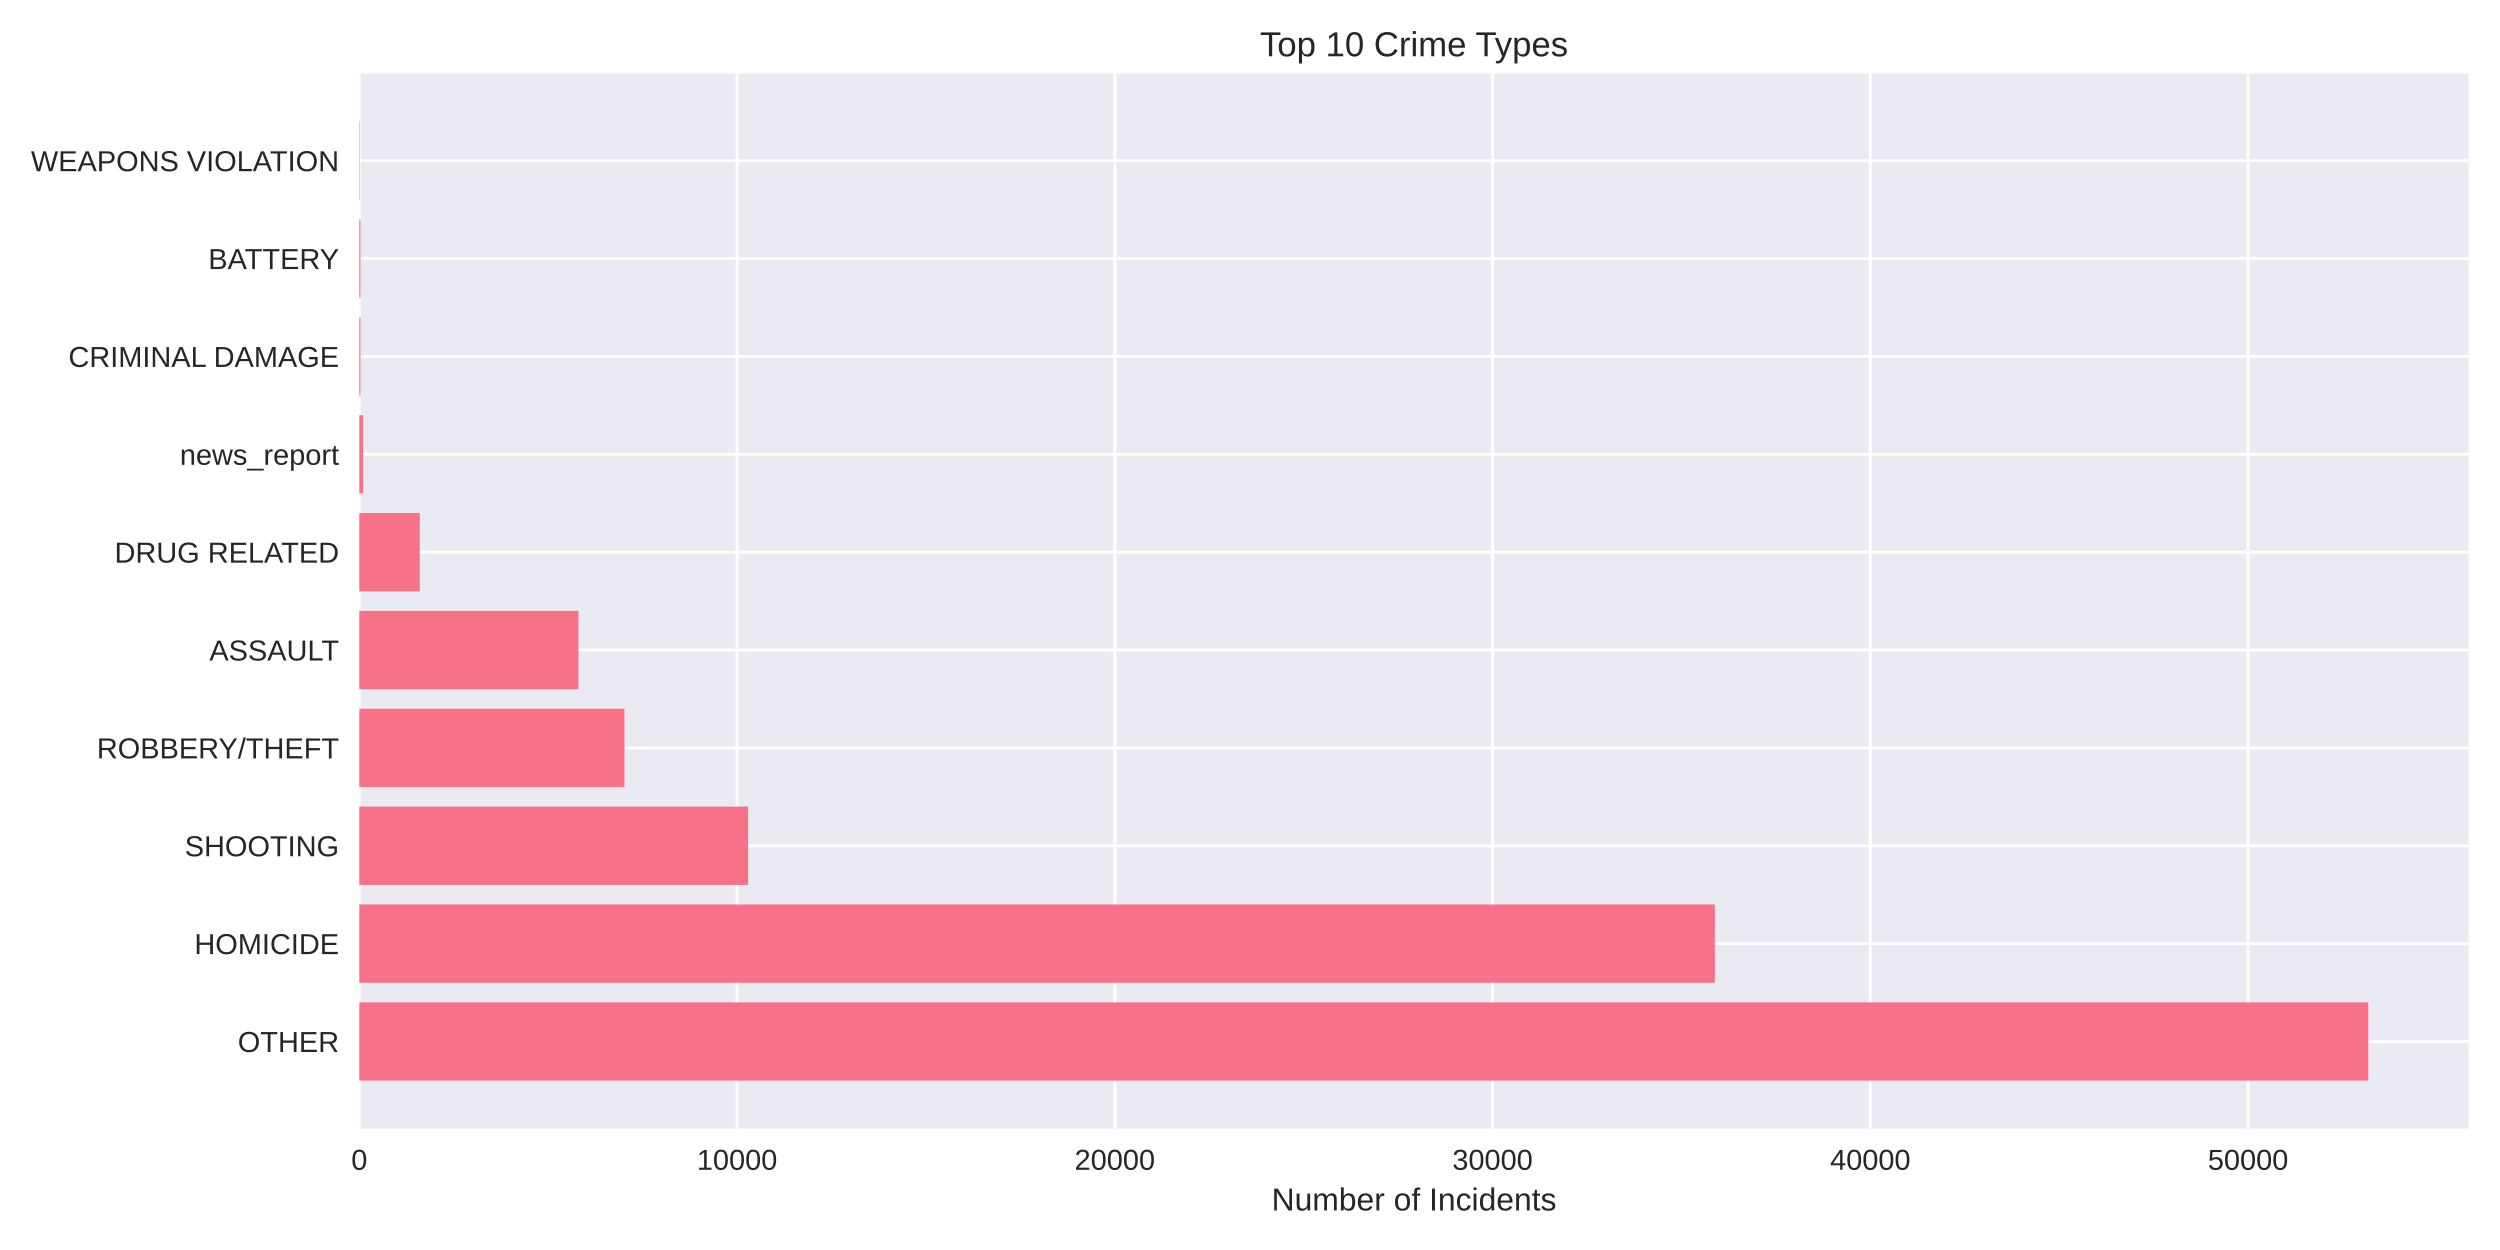
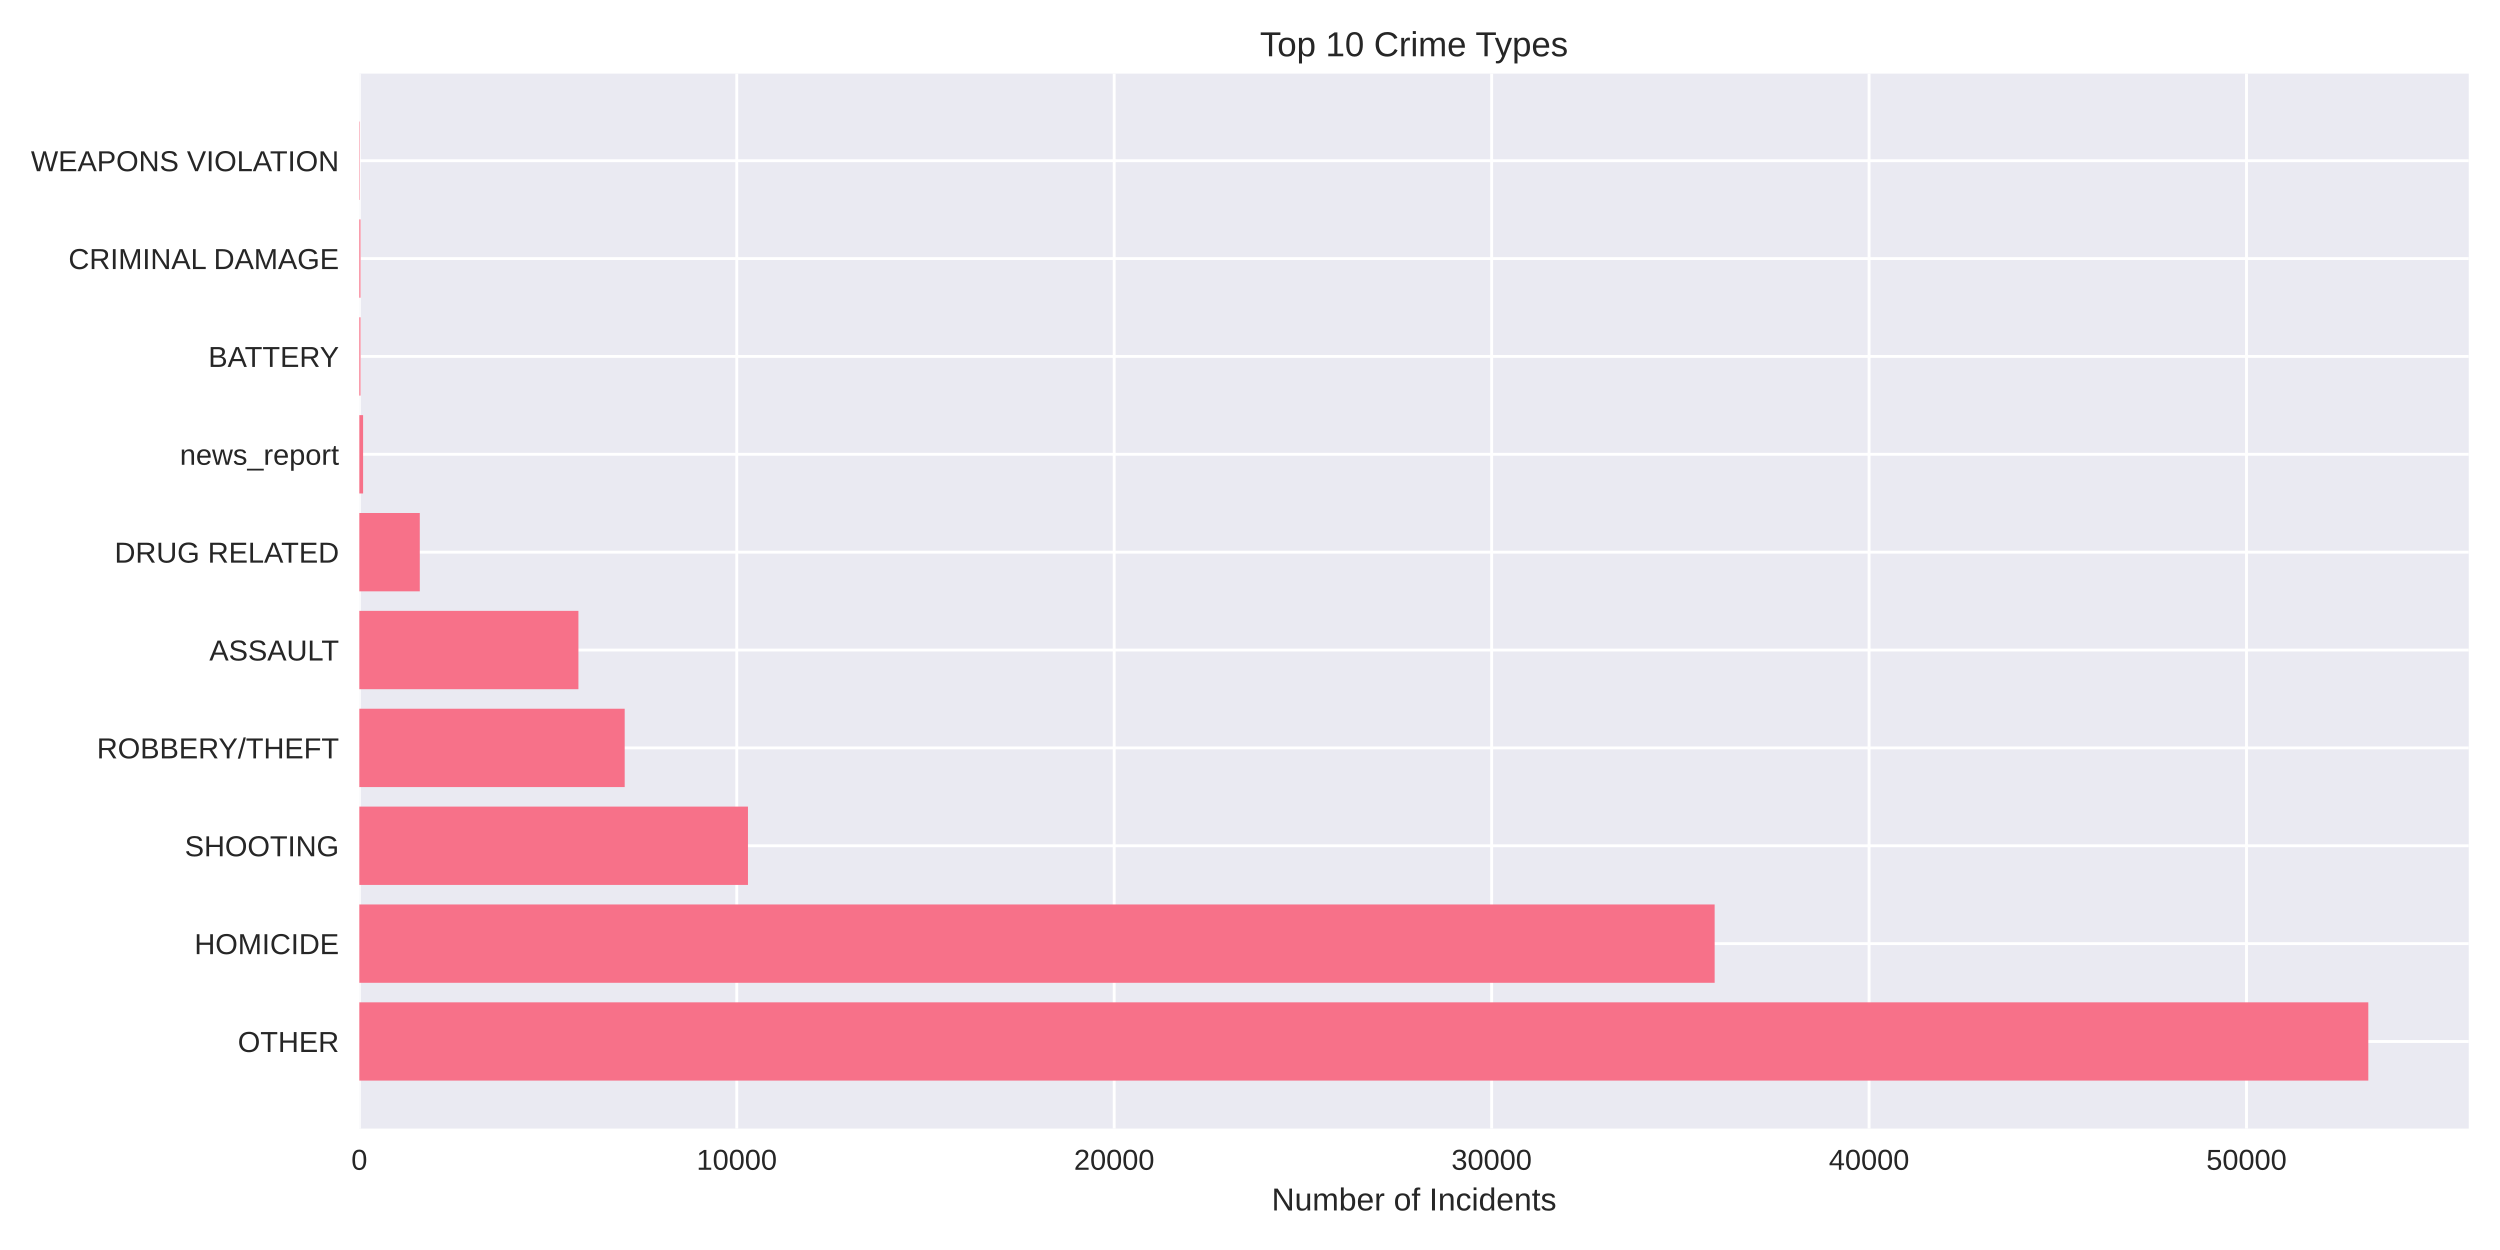
<svg xmlns="http://www.w3.org/2000/svg" width="864pt" height="432pt" viewBox="0 0 864 432" version="1.1">
  <defs>
    <style type="text/css">*{stroke-linejoin: round; stroke-linecap: butt}</style>
  </defs>
  <g id="figure_1">
    <g id="patch_1">
      <path d="M 0 432  L 864 432  L 864 0  L 0 0  z " style="fill: #ffffff" />
    </g>
    <g id="axes_1">
      <g id="patch_2">
        <path d="M 124.18 390.04  L 853.2 390.04  L 853.2 25.44  L 124.18 25.44  z " style="fill: #eaeaf2" />
      </g>
      <g id="matplotlib.axis_1">
        <g id="xtick_1">
          <g id="line2d_1">
-             <path d="M 124.18 390.04  L 124.18 25.44  " clip-path="url(#pa875ca0b33)" style="fill: none; stroke: #ffffff; stroke-linecap: round" />
+             <path d="M 124.18 390.04  L 124.18 25.44  " clip-path="url(#p1bce99e161)" style="fill: none; stroke: #ffffff; stroke-linecap: round" />
          </g>
          <g id="line2d_2" />
          <g id="text_1">
            <text style="fill: #262626; font: 10px 'Arial', 'Liberation Sans', 'DejaVu Sans', 'Bitstream Vera Sans', sans-serif; text-anchor: middle" x="124.18" y="404.287" transform="rotate(-0 124.18 404.2869)">0</text>
          </g>
        </g>
        <g id="xtick_2">
          <g id="line2d_3">
-             <path d="M 254.73 390.04  L 254.73 25.44  " clip-path="url(#pa875ca0b33)" style="fill: none; stroke: #ffffff; stroke-linecap: round" />
+             <path d="M 254.622 390.04  L 254.622 25.44  " clip-path="url(#p1bce99e161)" style="fill: none; stroke: #ffffff; stroke-linecap: round" />
          </g>
          <g id="line2d_4" />
          <g id="text_2">
-             <text style="fill: #262626; font: 10px 'Arial', 'Liberation Sans', 'DejaVu Sans', 'Bitstream Vera Sans', sans-serif; text-anchor: middle" x="254.73" y="404.287" transform="rotate(-0 254.7301 404.2869)">10000</text>
+             <text style="fill: #262626; font: 10px 'Arial', 'Liberation Sans', 'DejaVu Sans', 'Bitstream Vera Sans', sans-serif; text-anchor: middle" x="254.622" y="404.287" transform="rotate(-0 254.6222 404.2869)">10000</text>
          </g>
        </g>
        <g id="xtick_3">
          <g id="line2d_5">
-             <path d="M 385.28 390.04  L 385.28 25.44  " clip-path="url(#pa875ca0b33)" style="fill: none; stroke: #ffffff; stroke-linecap: round" />
+             <path d="M 385.064 390.04  L 385.064 25.44  " clip-path="url(#p1bce99e161)" style="fill: none; stroke: #ffffff; stroke-linecap: round" />
          </g>
          <g id="line2d_6" />
          <g id="text_3">
-             <text style="fill: #262626; font: 10px 'Arial', 'Liberation Sans', 'DejaVu Sans', 'Bitstream Vera Sans', sans-serif; text-anchor: middle" x="385.28" y="404.287" transform="rotate(-0 385.2803 404.2869)">20000</text>
+             <text style="fill: #262626; font: 10px 'Arial', 'Liberation Sans', 'DejaVu Sans', 'Bitstream Vera Sans', sans-serif; text-anchor: middle" x="385.064" y="404.287" transform="rotate(-0 385.0644 404.2869)">20000</text>
          </g>
        </g>
        <g id="xtick_4">
          <g id="line2d_7">
-             <path d="M 515.83 390.04  L 515.83 25.44  " clip-path="url(#pa875ca0b33)" style="fill: none; stroke: #ffffff; stroke-linecap: round" />
+             <path d="M 515.507 390.04  L 515.507 25.44  " clip-path="url(#p1bce99e161)" style="fill: none; stroke: #ffffff; stroke-linecap: round" />
          </g>
          <g id="line2d_8" />
          <g id="text_4">
-             <text style="fill: #262626; font: 10px 'Arial', 'Liberation Sans', 'DejaVu Sans', 'Bitstream Vera Sans', sans-serif; text-anchor: middle" x="515.83" y="404.287" transform="rotate(-0 515.8304 404.2869)">30000</text>
+             <text style="fill: #262626; font: 10px 'Arial', 'Liberation Sans', 'DejaVu Sans', 'Bitstream Vera Sans', sans-serif; text-anchor: middle" x="515.507" y="404.287" transform="rotate(-0 515.5066 404.2869)">30000</text>
          </g>
        </g>
        <g id="xtick_5">
          <g id="line2d_9">
-             <path d="M 646.381 390.04  L 646.381 25.44  " clip-path="url(#pa875ca0b33)" style="fill: none; stroke: #ffffff; stroke-linecap: round" />
+             <path d="M 645.949 390.04  L 645.949 25.44  " clip-path="url(#p1bce99e161)" style="fill: none; stroke: #ffffff; stroke-linecap: round" />
          </g>
          <g id="line2d_10" />
          <g id="text_5">
-             <text style="fill: #262626; font: 10px 'Arial', 'Liberation Sans', 'DejaVu Sans', 'Bitstream Vera Sans', sans-serif; text-anchor: middle" x="646.381" y="404.287" transform="rotate(-0 646.3805 404.2869)">40000</text>
+             <text style="fill: #262626; font: 10px 'Arial', 'Liberation Sans', 'DejaVu Sans', 'Bitstream Vera Sans', sans-serif; text-anchor: middle" x="645.949" y="404.287" transform="rotate(-0 645.9488 404.2869)">40000</text>
          </g>
        </g>
        <g id="xtick_6">
          <g id="line2d_11">
-             <path d="M 776.931 390.04  L 776.931 25.44  " clip-path="url(#pa875ca0b33)" style="fill: none; stroke: #ffffff; stroke-linecap: round" />
+             <path d="M 776.391 390.04  L 776.391 25.44  " clip-path="url(#p1bce99e161)" style="fill: none; stroke: #ffffff; stroke-linecap: round" />
          </g>
          <g id="line2d_12" />
          <g id="text_6">
-             <text style="fill: #262626; font: 10px 'Arial', 'Liberation Sans', 'DejaVu Sans', 'Bitstream Vera Sans', sans-serif; text-anchor: middle" x="776.931" y="404.287" transform="rotate(-0 776.9307 404.2869)">50000</text>
+             <text style="fill: #262626; font: 10px 'Arial', 'Liberation Sans', 'DejaVu Sans', 'Bitstream Vera Sans', sans-serif; text-anchor: middle" x="776.391" y="404.287" transform="rotate(-0 776.3911 404.2869)">50000</text>
          </g>
        </g>
        <g id="text_7">
          <text style="fill: #262626; font: 11px 'Arial', 'Liberation Sans', 'DejaVu Sans', 'Bitstream Vera Sans', sans-serif; text-anchor: middle" x="488.69" y="418.333" transform="rotate(-0 488.69 418.3334)">Number of Incidents</text>
        </g>
      </g>
      <g id="matplotlib.axis_2">
        <g id="ytick_1">
          <g id="line2d_13">
-             <path d="M 124.18 359.939  L 853.2 359.939  " clip-path="url(#pa875ca0b33)" style="fill: none; stroke: #ffffff; stroke-linecap: round" />
+             <path d="M 124.18 359.939  L 853.2 359.939  " clip-path="url(#p1bce99e161)" style="fill: none; stroke: #ffffff; stroke-linecap: round" />
          </g>
          <g id="line2d_14" />
          <g id="text_8">
            <text style="fill: #262626; font: 10px 'Arial', 'Liberation Sans', 'DejaVu Sans', 'Bitstream Vera Sans', sans-serif; text-anchor: end" x="117.18" y="363.562" transform="rotate(-0 117.18 363.562)">OTHER</text>
          </g>
        </g>
        <g id="ytick_2">
          <g id="line2d_15">
-             <path d="M 124.18 326.117  L 853.2 326.117  " clip-path="url(#pa875ca0b33)" style="fill: none; stroke: #ffffff; stroke-linecap: round" />
+             <path d="M 124.18 326.117  L 853.2 326.117  " clip-path="url(#p1bce99e161)" style="fill: none; stroke: #ffffff; stroke-linecap: round" />
          </g>
          <g id="line2d_16" />
          <g id="text_9">
            <text style="fill: #262626; font: 10px 'Arial', 'Liberation Sans', 'DejaVu Sans', 'Bitstream Vera Sans', sans-serif; text-anchor: end" x="117.18" y="329.74" transform="rotate(-0 117.18 329.7401)">HOMICIDE</text>
          </g>
        </g>
        <g id="ytick_3">
          <g id="line2d_17">
-             <path d="M 124.18 292.295  L 853.2 292.295  " clip-path="url(#pa875ca0b33)" style="fill: none; stroke: #ffffff; stroke-linecap: round" />
+             <path d="M 124.18 292.295  L 853.2 292.295  " clip-path="url(#p1bce99e161)" style="fill: none; stroke: #ffffff; stroke-linecap: round" />
          </g>
          <g id="line2d_18" />
          <g id="text_10">
            <text style="fill: #262626; font: 10px 'Arial', 'Liberation Sans', 'DejaVu Sans', 'Bitstream Vera Sans', sans-serif; text-anchor: end" x="117.18" y="295.918" transform="rotate(-0 117.18 295.9182)">SHOOTING</text>
          </g>
        </g>
        <g id="ytick_4">
          <g id="line2d_19">
-             <path d="M 124.18 258.473  L 853.2 258.473  " clip-path="url(#pa875ca0b33)" style="fill: none; stroke: #ffffff; stroke-linecap: round" />
+             <path d="M 124.18 258.473  L 853.2 258.473  " clip-path="url(#p1bce99e161)" style="fill: none; stroke: #ffffff; stroke-linecap: round" />
          </g>
          <g id="line2d_20" />
          <g id="text_11">
            <text style="fill: #262626; font: 10px 'Arial', 'Liberation Sans', 'DejaVu Sans', 'Bitstream Vera Sans', sans-serif; text-anchor: end" x="117.18" y="262.096" transform="rotate(-0 117.18 262.0963)">ROBBERY/THEFT</text>
          </g>
        </g>
        <g id="ytick_5">
          <g id="line2d_21">
-             <path d="M 124.18 224.651  L 853.2 224.651  " clip-path="url(#pa875ca0b33)" style="fill: none; stroke: #ffffff; stroke-linecap: round" />
+             <path d="M 124.18 224.651  L 853.2 224.651  " clip-path="url(#p1bce99e161)" style="fill: none; stroke: #ffffff; stroke-linecap: round" />
          </g>
          <g id="line2d_22" />
          <g id="text_12">
            <text style="fill: #262626; font: 10px 'Arial', 'Liberation Sans', 'DejaVu Sans', 'Bitstream Vera Sans', sans-serif; text-anchor: end" x="117.18" y="228.274" transform="rotate(-0 117.18 228.2744)">ASSAULT</text>
          </g>
        </g>
        <g id="ytick_6">
          <g id="line2d_23">
-             <path d="M 124.18 190.829  L 853.2 190.829  " clip-path="url(#pa875ca0b33)" style="fill: none; stroke: #ffffff; stroke-linecap: round" />
+             <path d="M 124.18 190.829  L 853.2 190.829  " clip-path="url(#p1bce99e161)" style="fill: none; stroke: #ffffff; stroke-linecap: round" />
          </g>
          <g id="line2d_24" />
          <g id="text_13">
            <text style="fill: #262626; font: 10px 'Arial', 'Liberation Sans', 'DejaVu Sans', 'Bitstream Vera Sans', sans-serif; text-anchor: end" x="117.18" y="194.452" transform="rotate(-0 117.18 194.4525)">DRUG RELATED</text>
          </g>
        </g>
        <g id="ytick_7">
          <g id="line2d_25">
-             <path d="M 124.18 157.007  L 853.2 157.007  " clip-path="url(#pa875ca0b33)" style="fill: none; stroke: #ffffff; stroke-linecap: round" />
+             <path d="M 124.18 157.007  L 853.2 157.007  " clip-path="url(#p1bce99e161)" style="fill: none; stroke: #ffffff; stroke-linecap: round" />
          </g>
          <g id="line2d_26" />
          <g id="text_14">
            <text style="fill: #262626; font: 10px 'Arial', 'Liberation Sans', 'DejaVu Sans', 'Bitstream Vera Sans', sans-serif; text-anchor: end" x="117.18" y="160.631" transform="rotate(-0 117.18 160.6306)">news_report</text>
          </g>
        </g>
        <g id="ytick_8">
          <g id="line2d_27">
-             <path d="M 124.18 123.185  L 853.2 123.185  " clip-path="url(#pa875ca0b33)" style="fill: none; stroke: #ffffff; stroke-linecap: round" />
+             <path d="M 124.18 123.185  L 853.2 123.185  " clip-path="url(#p1bce99e161)" style="fill: none; stroke: #ffffff; stroke-linecap: round" />
          </g>
          <g id="line2d_28" />
          <g id="text_15">
-             <text style="fill: #262626; font: 10px 'Arial', 'Liberation Sans', 'DejaVu Sans', 'Bitstream Vera Sans', sans-serif; text-anchor: end" x="117.18" y="126.809" transform="rotate(-0 117.18 126.8087)">CRIMINAL DAMAGE</text>
+             <text style="fill: #262626; font: 10px 'Arial', 'Liberation Sans', 'DejaVu Sans', 'Bitstream Vera Sans', sans-serif; text-anchor: end" x="117.18" y="126.809" transform="rotate(-0 117.18 126.8087)">BATTERY</text>
          </g>
        </g>
        <g id="ytick_9">
          <g id="line2d_29">
-             <path d="M 124.18 89.363  L 853.2 89.363  " clip-path="url(#pa875ca0b33)" style="fill: none; stroke: #ffffff; stroke-linecap: round" />
+             <path d="M 124.18 89.363  L 853.2 89.363  " clip-path="url(#p1bce99e161)" style="fill: none; stroke: #ffffff; stroke-linecap: round" />
          </g>
          <g id="line2d_30" />
          <g id="text_16">
-             <text style="fill: #262626; font: 10px 'Arial', 'Liberation Sans', 'DejaVu Sans', 'Bitstream Vera Sans', sans-serif; text-anchor: end" x="117.18" y="92.987" transform="rotate(-0 117.18 92.98681)">BATTERY</text>
+             <text style="fill: #262626; font: 10px 'Arial', 'Liberation Sans', 'DejaVu Sans', 'Bitstream Vera Sans', sans-serif; text-anchor: end" x="117.18" y="92.987" transform="rotate(-0 117.18 92.98681)">CRIMINAL DAMAGE</text>
          </g>
        </g>
        <g id="ytick_10">
          <g id="line2d_31">
-             <path d="M 124.18 55.541  L 853.2 55.541  " clip-path="url(#pa875ca0b33)" style="fill: none; stroke: #ffffff; stroke-linecap: round" />
+             <path d="M 124.18 55.541  L 853.2 55.541  " clip-path="url(#p1bce99e161)" style="fill: none; stroke: #ffffff; stroke-linecap: round" />
          </g>
          <g id="line2d_32" />
          <g id="text_17">
            <text style="fill: #262626; font: 10px 'Arial', 'Liberation Sans', 'DejaVu Sans', 'Bitstream Vera Sans', sans-serif; text-anchor: end" x="117.18" y="59.165" transform="rotate(-0 117.18 59.16492)">WEAPONS VIOLATION</text>
          </g>
        </g>
      </g>
      <g id="patch_3">
-         <path d="M 124.18 373.467  L 818.485 373.467  L 818.485 346.41  L 124.18 346.41  z " clip-path="url(#pa875ca0b33)" style="fill: #f77189" />
+         <path d="M 124.18 373.467  L 818.485 373.467  L 818.485 346.41  L 124.18 346.41  z " clip-path="url(#p1bce99e161)" style="fill: #f77189" />
      </g>
      <g id="patch_4">
-         <path d="M 124.18 339.645  L 592.646 339.645  L 592.646 312.588  L 124.18 312.588  z " clip-path="url(#pa875ca0b33)" style="fill: #f77189" />
+         <path d="M 124.18 339.645  L 592.585 339.645  L 592.585 312.588  L 124.18 312.588  z " clip-path="url(#p1bce99e161)" style="fill: #f77189" />
      </g>
      <g id="patch_5">
-         <path d="M 124.18 305.823  L 258.542 305.823  L 258.542 278.766  L 124.18 278.766  z " clip-path="url(#pa875ca0b33)" style="fill: #f77189" />
+         <path d="M 124.18 305.823  L 258.496 305.823  L 258.496 278.766  L 124.18 278.766  z " clip-path="url(#p1bce99e161)" style="fill: #f77189" />
      </g>
      <g id="patch_6">
-         <path d="M 124.18 272.002  L 215.813 272.002  L 215.813 244.944  L 124.18 244.944  z " clip-path="url(#pa875ca0b33)" style="fill: #f77189" />
+         <path d="M 124.18 272.002  L 215.894 272.002  L 215.894 244.944  L 124.18 244.944  z " clip-path="url(#p1bce99e161)" style="fill: #f77189" />
      </g>
      <g id="patch_7">
-         <path d="M 124.18 238.18  L 199.912 238.18  L 199.912 211.122  L 124.18 211.122  z " clip-path="url(#pa875ca0b33)" style="fill: #f77189" />
+         <path d="M 124.18 238.18  L 199.902 238.18  L 199.902 211.122  L 124.18 211.122  z " clip-path="url(#p1bce99e161)" style="fill: #f77189" />
      </g>
      <g id="patch_8">
-         <path d="M 124.18 204.358  L 145.081 204.358  L 145.081 177.3  L 124.18 177.3  z " clip-path="url(#pa875ca0b33)" style="fill: #f77189" />
+         <path d="M 124.18 204.358  L 145.077 204.358  L 145.077 177.3  L 124.18 177.3  z " clip-path="url(#p1bce99e161)" style="fill: #f77189" />
      </g>
      <g id="patch_9">
-         <path d="M 124.18 170.536  L 125.486 170.536  L 125.486 143.478  L 124.18 143.478  z " clip-path="url(#pa875ca0b33)" style="fill: #f77189" />
+         <path d="M 124.18 170.536  L 125.484 170.536  L 125.484 143.478  L 124.18 143.478  z " clip-path="url(#p1bce99e161)" style="fill: #f77189" />
      </g>
      <g id="patch_10">
-         <path d="M 124.18 136.714  L 124.585 136.714  L 124.585 109.657  L 124.18 109.657  z " clip-path="url(#pa875ca0b33)" style="fill: #f77189" />
+         <path d="M 124.18 136.714  L 124.584 136.714  L 124.584 109.657  L 124.18 109.657  z " clip-path="url(#p1bce99e161)" style="fill: #f77189" />
      </g>
      <g id="patch_11">
-         <path d="M 124.18 102.892  L 124.585 102.892  L 124.585 75.835  L 124.18 75.835  z " clip-path="url(#pa875ca0b33)" style="fill: #f77189" />
+         <path d="M 124.18 102.892  L 124.584 102.892  L 124.584 75.835  L 124.18 75.835  z " clip-path="url(#p1bce99e161)" style="fill: #f77189" />
      </g>
      <g id="patch_12">
-         <path d="M 124.18 69.07  L 124.324 69.07  L 124.324 42.013  L 124.18 42.013  z " clip-path="url(#pa875ca0b33)" style="fill: #f77189" />
+         <path d="M 124.18 69.07  L 124.323 69.07  L 124.323 42.013  L 124.18 42.013  z " clip-path="url(#p1bce99e161)" style="fill: #f77189" />
      </g>
      <g id="patch_13">
        <path d="M 124.18 390.04  L 124.18 25.44  " style="fill: none" />
      </g>
      <g id="patch_14">
        <path d="M 853.2 390.04  L 853.2 25.44  " style="fill: none" />
      </g>
      <g id="patch_15">
        <path d="M 124.18 390.04  L 853.2 390.04  " style="fill: none" />
      </g>
      <g id="patch_16">
        <path d="M 124.18 25.44  L 853.2 25.44  " style="fill: none" />
      </g>
      <g id="text_18">
        <text style="fill: #262626; font: 12px 'Arial', 'Liberation Sans', 'DejaVu Sans', 'Bitstream Vera Sans', sans-serif; text-anchor: middle" x="488.69" y="19.44" transform="rotate(-0 488.69 19.44)">Top 10 Crime Types</text>
      </g>
    </g>
  </g>
  <defs>
-     <clipPath id="pa875ca0b33">
+     <clipPath id="p1bce99e161">
      <rect x="124.18" y="25.44" width="729.02" height="364.6" />
    </clipPath>
  </defs>
</svg>
